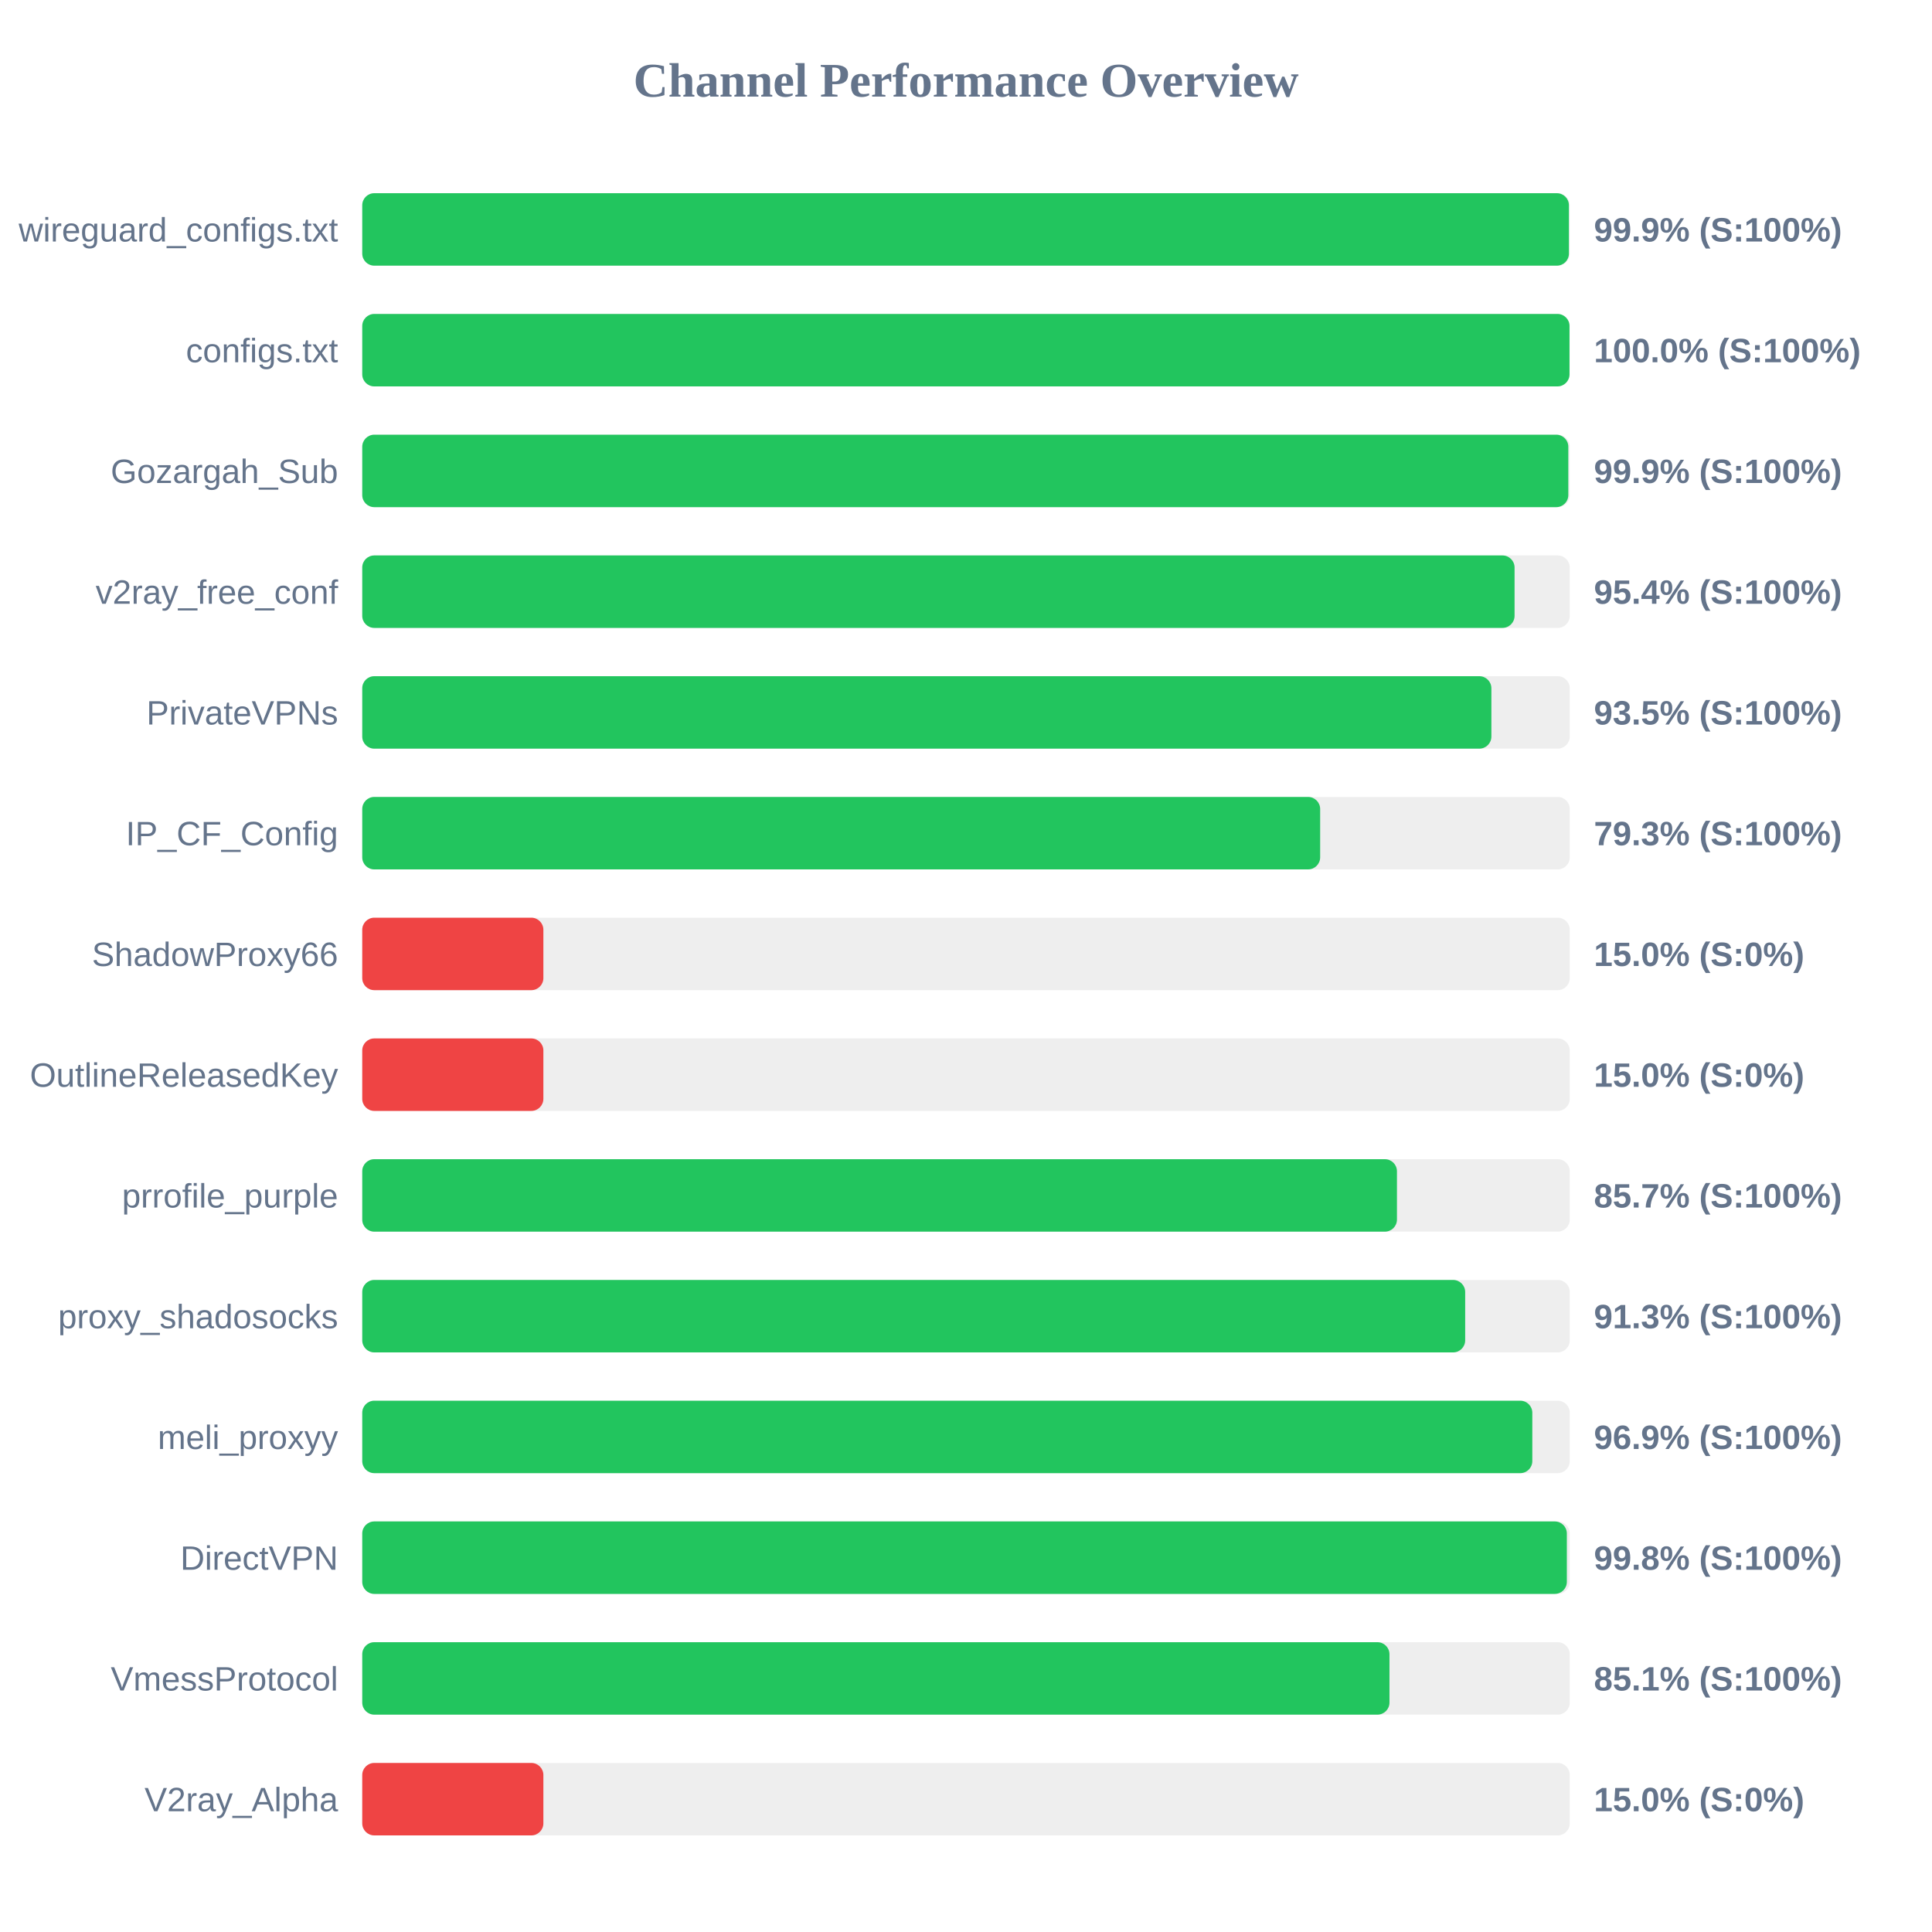
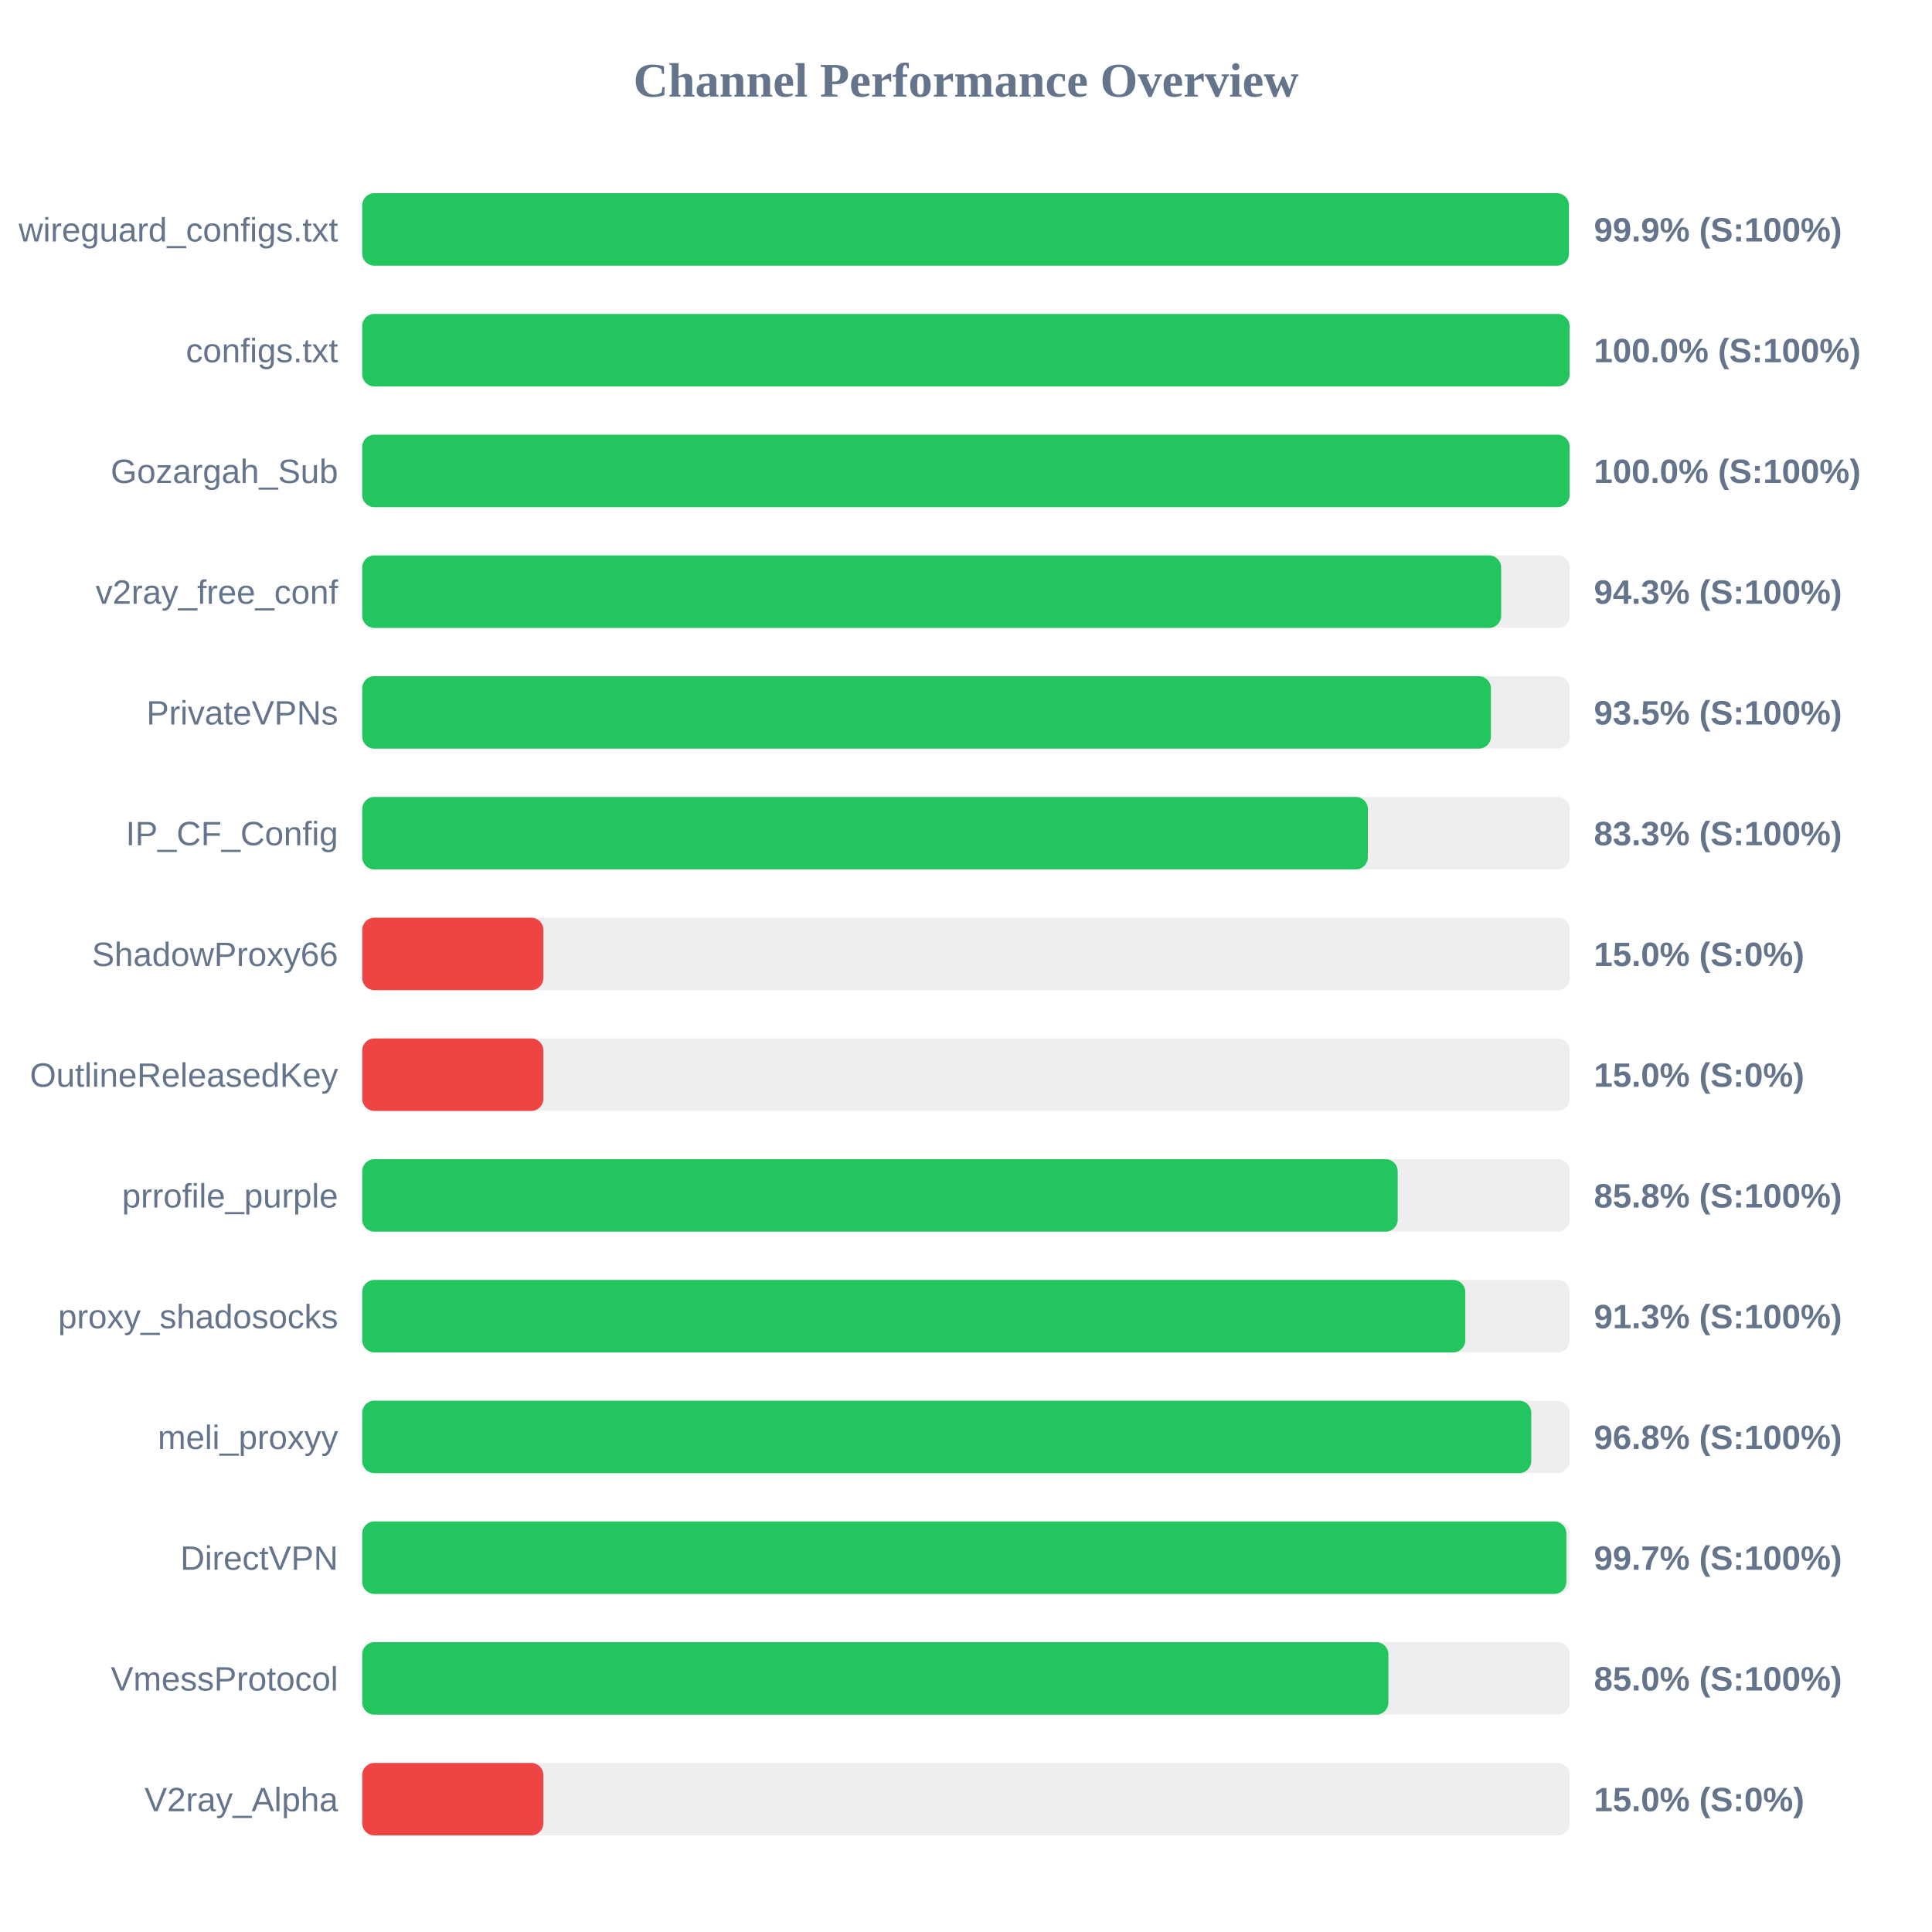
<svg xmlns="http://www.w3.org/2000/svg" width="800" height="800" version="1.1">
  <style>
        .row { font: 14px Arial; fill: #64748b; }
        .score { font: bold 14px Arial; fill: #64748b; }
    </style>
  <text x="400" y="40" text-anchor="middle" font-size="20px" font-weight="bold" fill="#64748b">Channel Performance Overview</text>
  <rect x="150" y="80" width="500" height="30" fill="#eee" rx="5" />
  <rect x="150" y="80" width="499.65" height="30" fill="#22c55e" rx="5" />
  <text x="140" y="100" text-anchor="end" class="row">wireguard_configs.txt</text>
  <text x="660" y="100" text-anchor="start" class="score">99.9% (S:100%)</text>
  <rect x="150" y="130" width="500" height="30" fill="#eee" rx="5" />
-   <rect x="150" y="130" width="499.9" height="30" fill="#22c55e" rx="5" />
+   <rect x="150" y="130" width="499.95" height="30" fill="#22c55e" rx="5" />
  <text x="140" y="150" text-anchor="end" class="row">configs.txt</text>
  <text x="660" y="150" text-anchor="start" class="score">100.0% (S:100%)</text>
  <rect x="150" y="180" width="500" height="30" fill="#eee" rx="5" />
-   <rect x="150" y="180" width="499.4" height="30" fill="#22c55e" rx="5" />
+   <rect x="150" y="180" width="499.95" height="30" fill="#22c55e" rx="5" />
  <text x="140" y="200" text-anchor="end" class="row">Gozargah_Sub</text>
-   <text x="660" y="200" text-anchor="start" class="score">99.9% (S:100%)</text>
+   <text x="660" y="200" text-anchor="start" class="score">100.0% (S:100%)</text>
  <rect x="150" y="230" width="500" height="30" fill="#eee" rx="5" />
-   <rect x="150" y="230" width="477.15" height="30" fill="#22c55e" rx="5" />
+   <rect x="150" y="230" width="471.6" height="30" fill="#22c55e" rx="5" />
  <text x="140" y="250" text-anchor="end" class="row">v2ray_free_conf</text>
-   <text x="660" y="250" text-anchor="start" class="score">95.4% (S:100%)</text>
+   <text x="660" y="250" text-anchor="start" class="score">94.3% (S:100%)</text>
  <rect x="150" y="280" width="500" height="30" fill="#eee" rx="5" />
-   <rect x="150" y="280" width="467.55" height="30" fill="#22c55e" rx="5" />
+   <rect x="150" y="280" width="467.35" height="30" fill="#22c55e" rx="5" />
  <text x="140" y="300" text-anchor="end" class="row">PrivateVPNs</text>
  <text x="660" y="300" text-anchor="start" class="score">93.5% (S:100%)</text>
  <rect x="150" y="330" width="500" height="30" fill="#eee" rx="5" />
-   <rect x="150" y="330" width="396.65" height="30" fill="#22c55e" rx="5" />
+   <rect x="150" y="330" width="416.4" height="30" fill="#22c55e" rx="5" />
  <text x="140" y="350" text-anchor="end" class="row">IP_CF_Config</text>
-   <text x="660" y="350" text-anchor="start" class="score">79.3% (S:100%)</text>
+   <text x="660" y="350" text-anchor="start" class="score">83.3% (S:100%)</text>
  <rect x="150" y="380" width="500" height="30" fill="#eee" rx="5" />
  <rect x="150" y="380" width="75.0" height="30" fill="#ef4444" rx="5" />
  <text x="140" y="400" text-anchor="end" class="row">ShadowProxy66</text>
  <text x="660" y="400" text-anchor="start" class="score">15.0% (S:0%)</text>
  <rect x="150" y="430" width="500" height="30" fill="#eee" rx="5" />
  <rect x="150" y="430" width="75.0" height="30" fill="#ef4444" rx="5" />
  <text x="140" y="450" text-anchor="end" class="row">OutlineReleasedKey</text>
  <text x="660" y="450" text-anchor="start" class="score">15.0% (S:0%)</text>
  <rect x="150" y="480" width="500" height="30" fill="#eee" rx="5" />
-   <rect x="150" y="480" width="428.45" height="30" fill="#22c55e" rx="5" />
+   <rect x="150" y="480" width="428.75" height="30" fill="#22c55e" rx="5" />
  <text x="140" y="500" text-anchor="end" class="row">prrofile_purple</text>
-   <text x="660" y="500" text-anchor="start" class="score">85.7% (S:100%)</text>
+   <text x="660" y="500" text-anchor="start" class="score">85.8% (S:100%)</text>
  <rect x="150" y="530" width="500" height="30" fill="#eee" rx="5" />
-   <rect x="150" y="530" width="456.7" height="30" fill="#22c55e" rx="5" />
+   <rect x="150" y="530" width="456.75" height="30" fill="#22c55e" rx="5" />
  <text x="140" y="550" text-anchor="end" class="row">proxy_shadosocks</text>
  <text x="660" y="550" text-anchor="start" class="score">91.3% (S:100%)</text>
  <rect x="150" y="580" width="500" height="30" fill="#eee" rx="5" />
-   <rect x="150" y="580" width="484.5" height="30" fill="#22c55e" rx="5" />
+   <rect x="150" y="580" width="484.05" height="30" fill="#22c55e" rx="5" />
  <text x="140" y="600" text-anchor="end" class="row">meli_proxyy</text>
-   <text x="660" y="600" text-anchor="start" class="score">96.9% (S:100%)</text>
+   <text x="660" y="600" text-anchor="start" class="score">96.8% (S:100%)</text>
  <rect x="150" y="630" width="500" height="30" fill="#eee" rx="5" />
-   <rect x="150" y="630" width="498.8" height="30" fill="#22c55e" rx="5" />
+   <rect x="150" y="630" width="498.6" height="30" fill="#22c55e" rx="5" />
  <text x="140" y="650" text-anchor="end" class="row">DirectVPN</text>
-   <text x="660" y="650" text-anchor="start" class="score">99.8% (S:100%)</text>
+   <text x="660" y="650" text-anchor="start" class="score">99.7% (S:100%)</text>
  <rect x="150" y="680" width="500" height="30" fill="#eee" rx="5" />
-   <rect x="150" y="680" width="425.35" height="30" fill="#22c55e" rx="5" />
+   <rect x="150" y="680" width="424.9" height="30" fill="#22c55e" rx="5" />
  <text x="140" y="700" text-anchor="end" class="row">VmessProtocol</text>
-   <text x="660" y="700" text-anchor="start" class="score">85.1% (S:100%)</text>
+   <text x="660" y="700" text-anchor="start" class="score">85.0% (S:100%)</text>
  <rect x="150" y="730" width="500" height="30" fill="#eee" rx="5" />
  <rect x="150" y="730" width="75.0" height="30" fill="#ef4444" rx="5" />
  <text x="140" y="750" text-anchor="end" class="row">V2ray_Alpha</text>
  <text x="660" y="750" text-anchor="start" class="score">15.0% (S:0%)</text>
</svg>
